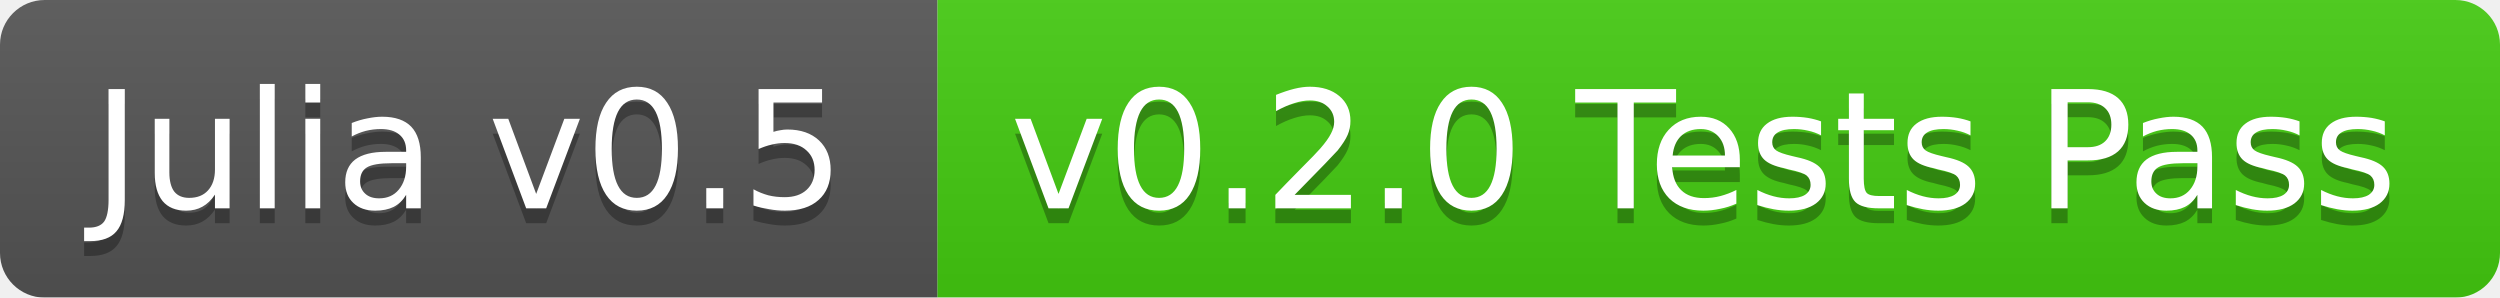
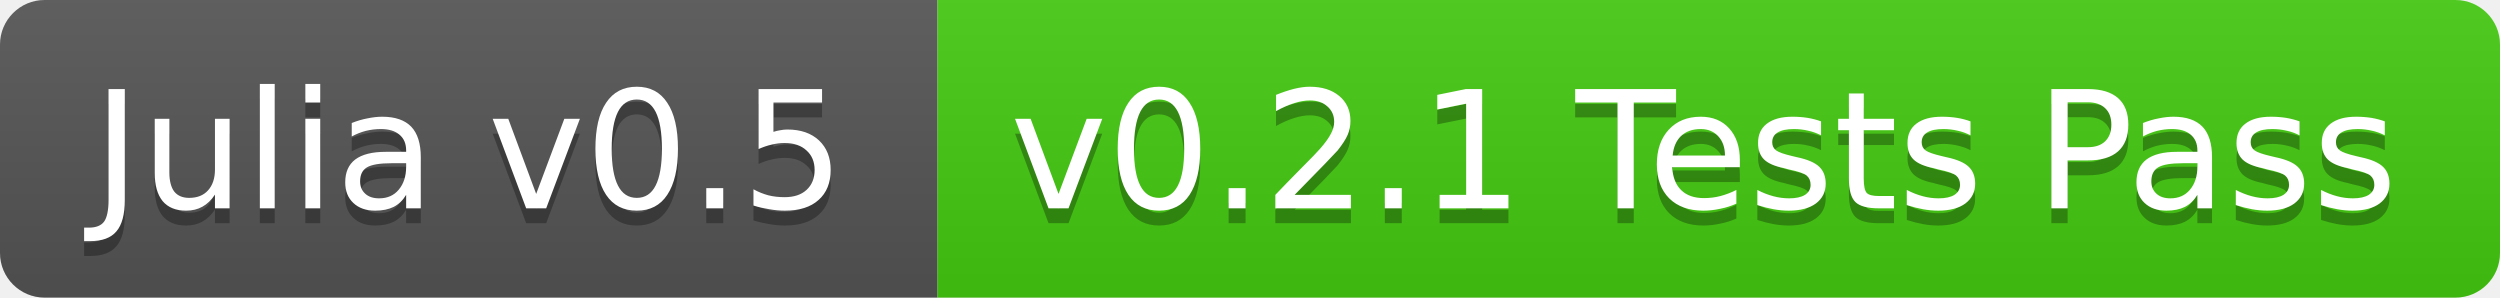
<svg xmlns="http://www.w3.org/2000/svg" width="168" height="20">
  <linearGradient id="b" x2="0" y2="100%">
    <stop offset="0" stop-color="#bbb" stop-opacity=".1" />
    <stop offset="1" stop-opacity=".1" />
  </linearGradient>
-   <mask id="a">
+   <clipPath id="a">
    <rect width="168" height="20" rx="3" fill="#fff" />
-   </mask>
-   <g mask="url(#a)">
+   </clipPath>
+   <g clip-path="url(#a)">
    <path fill="#555" d="M0 0h63v20H0z" />
    <path fill="#4c1" d="M63 0h105v20H63z" />
    <path fill="url(#b)" d="M0 0h168v20H0z" />
  </g>
  <g fill="#fff" text-anchor="middle" font-family="DejaVu Sans,Verdana,Geneva,sans-serif" font-size="11">
    <text x="31.5" y="15" fill="#010101" fill-opacity=".3">Julia v0.5</text>
    <text x="31.5" y="14">Julia v0.5</text>
-     <text x="114.5" y="15" fill="#010101" fill-opacity=".3">v0.2.0 Tests Pass</text>
-     <text x="114.5" y="14">v0.2.0 Tests Pass</text>
+     <text x="114.5" y="15" fill="#010101" fill-opacity=".3">v0.2.1 Tests Pass</text>
+     <text x="114.5" y="14">v0.2.1 Tests Pass</text>
  </g>
</svg>
